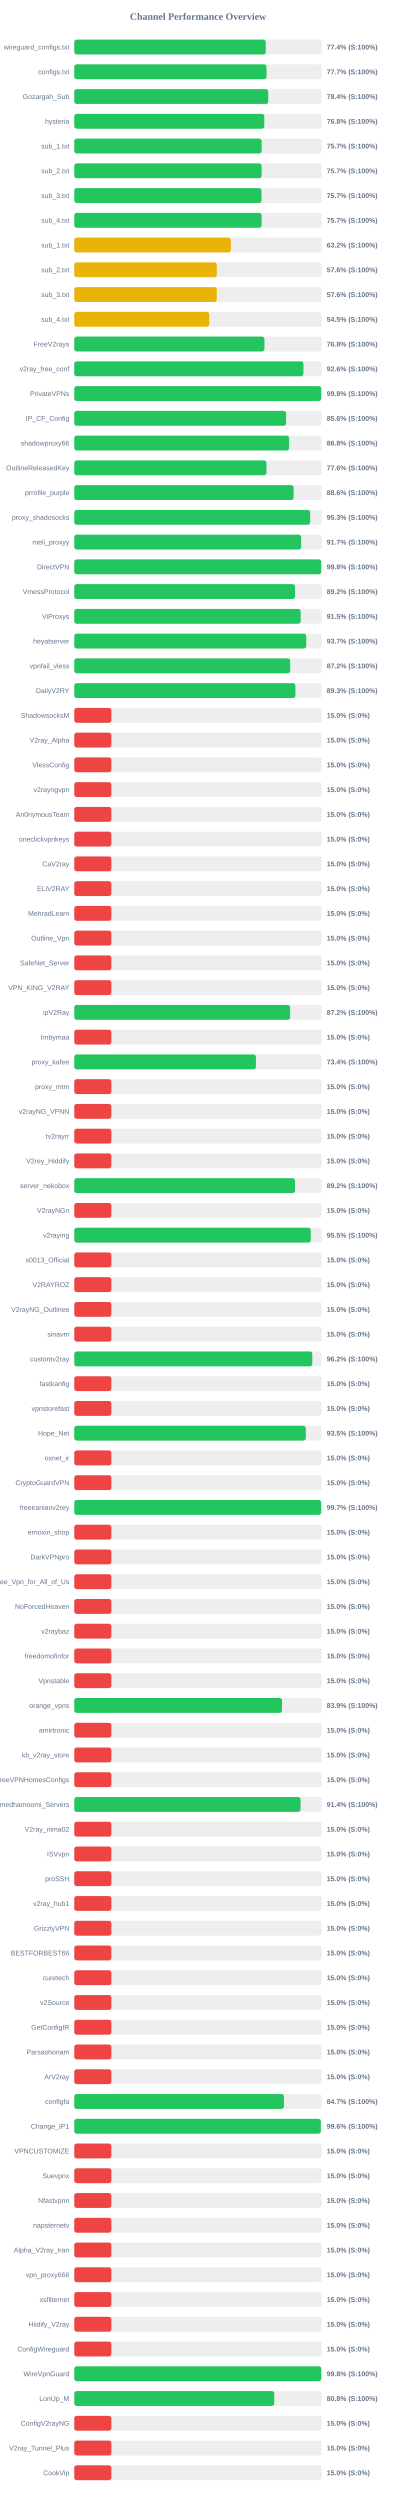
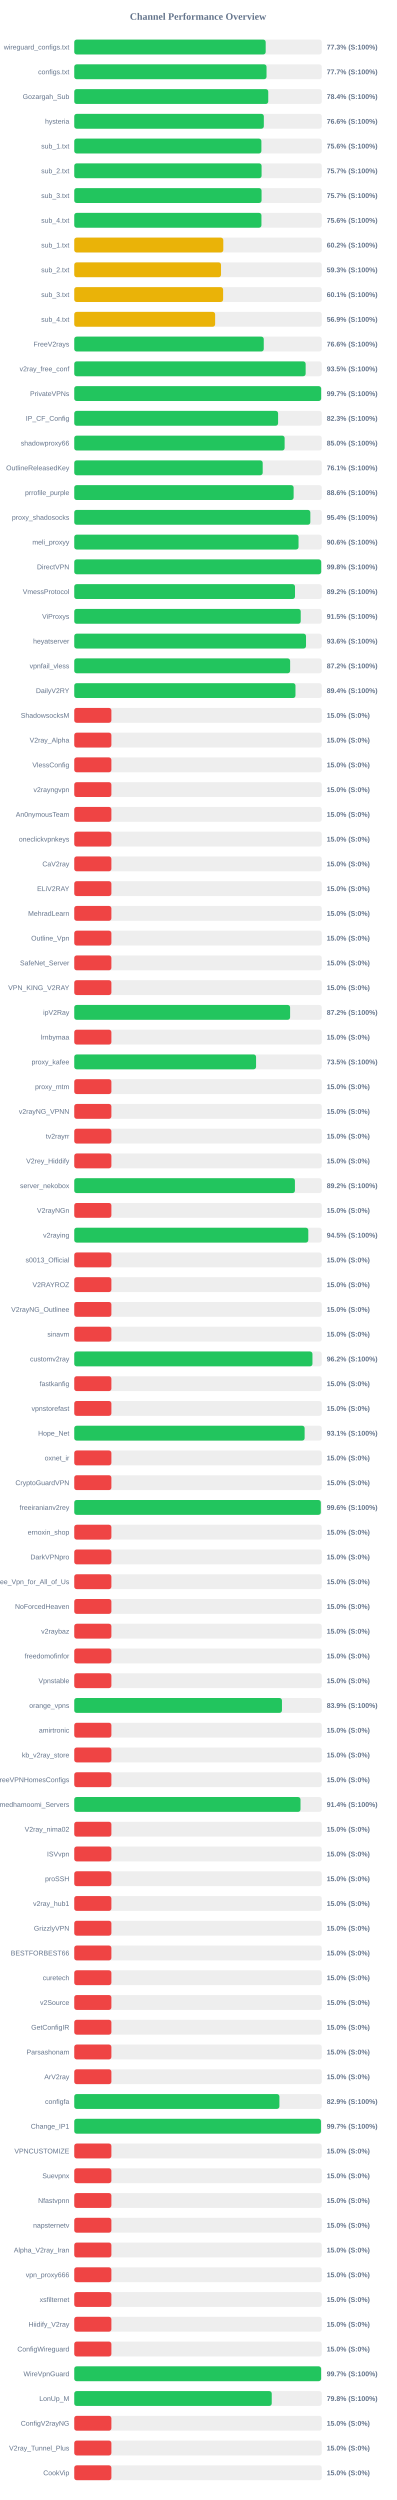
<svg xmlns="http://www.w3.org/2000/svg" width="800" height="5050" version="1.1">
  <style>
        .row { font: 14px Arial; fill: #64748b; }
        .score { font: bold 14px Arial; fill: #64748b; }
    </style>
  <text x="400" y="40" text-anchor="middle" font-size="20px" font-weight="bold" fill="#64748b">Channel Performance Overview</text>
  <rect x="150" y="80" width="500" height="30" fill="#eee" rx="5" />
-   <rect x="150" y="80" width="386.8" height="30" fill="#22c55e" rx="5" />
+   <rect x="150" y="80" width="386.7" height="30" fill="#22c55e" rx="5" />
  <text x="140" y="100" text-anchor="end" class="row">wireguard_configs.txt</text>
-   <text x="660" y="100" text-anchor="start" class="score">77.4% (S:100%)</text>
+   <text x="660" y="100" text-anchor="start" class="score">77.3% (S:100%)</text>
  <rect x="150" y="130" width="500" height="30" fill="#eee" rx="5" />
-   <rect x="150" y="130" width="388.45" height="30" fill="#22c55e" rx="5" />
+   <rect x="150" y="130" width="388.4" height="30" fill="#22c55e" rx="5" />
  <text x="140" y="150" text-anchor="end" class="row">configs.txt</text>
  <text x="660" y="150" text-anchor="start" class="score">77.7% (S:100%)</text>
  <rect x="150" y="180" width="500" height="30" fill="#eee" rx="5" />
-   <rect x="150" y="180" width="391.8" height="30" fill="#22c55e" rx="5" />
+   <rect x="150" y="180" width="391.85" height="30" fill="#22c55e" rx="5" />
  <text x="140" y="200" text-anchor="end" class="row">Gozargah_Sub</text>
  <text x="660" y="200" text-anchor="start" class="score">78.4% (S:100%)</text>
  <rect x="150" y="230" width="500" height="30" fill="#eee" rx="5" />
-   <rect x="150" y="230" width="383.85" height="30" fill="#22c55e" rx="5" />
+   <rect x="150" y="230" width="382.95" height="30" fill="#22c55e" rx="5" />
  <text x="140" y="250" text-anchor="end" class="row">hysteria</text>
-   <text x="660" y="250" text-anchor="start" class="score">76.8% (S:100%)</text>
+   <text x="660" y="250" text-anchor="start" class="score">76.6% (S:100%)</text>
  <rect x="150" y="280" width="500" height="30" fill="#eee" rx="5" />
-   <rect x="150" y="280" width="378.55" height="30" fill="#22c55e" rx="5" />
+   <rect x="150" y="280" width="378.0" height="30" fill="#22c55e" rx="5" />
  <text x="140" y="300" text-anchor="end" class="row">sub_1.txt</text>
-   <text x="660" y="300" text-anchor="start" class="score">75.7% (S:100%)</text>
+   <text x="660" y="300" text-anchor="start" class="score">75.6% (S:100%)</text>
  <rect x="150" y="330" width="500" height="30" fill="#eee" rx="5" />
-   <rect x="150" y="330" width="378.45" height="30" fill="#22c55e" rx="5" />
+   <rect x="150" y="330" width="378.4" height="30" fill="#22c55e" rx="5" />
  <text x="140" y="350" text-anchor="end" class="row">sub_2.txt</text>
  <text x="660" y="350" text-anchor="start" class="score">75.7% (S:100%)</text>
  <rect x="150" y="380" width="500" height="30" fill="#eee" rx="5" />
-   <rect x="150" y="380" width="378.3" height="30" fill="#22c55e" rx="5" />
+   <rect x="150" y="380" width="378.35" height="30" fill="#22c55e" rx="5" />
  <text x="140" y="400" text-anchor="end" class="row">sub_3.txt</text>
  <text x="660" y="400" text-anchor="start" class="score">75.7% (S:100%)</text>
  <rect x="150" y="430" width="500" height="30" fill="#eee" rx="5" />
-   <rect x="150" y="430" width="378.45" height="30" fill="#22c55e" rx="5" />
+   <rect x="150" y="430" width="378.1" height="30" fill="#22c55e" rx="5" />
  <text x="140" y="450" text-anchor="end" class="row">sub_4.txt</text>
-   <text x="660" y="450" text-anchor="start" class="score">75.7% (S:100%)</text>
+   <text x="660" y="450" text-anchor="start" class="score">75.6% (S:100%)</text>
  <rect x="150" y="480" width="500" height="30" fill="#eee" rx="5" />
-   <rect x="150" y="480" width="316.2" height="30" fill="#eab308" rx="5" />
+   <rect x="150" y="480" width="301.05" height="30" fill="#eab308" rx="5" />
  <text x="140" y="500" text-anchor="end" class="row">sub_1.txt</text>
-   <text x="660" y="500" text-anchor="start" class="score">63.2% (S:100%)</text>
+   <text x="660" y="500" text-anchor="start" class="score">60.2% (S:100%)</text>
  <rect x="150" y="530" width="500" height="30" fill="#eee" rx="5" />
-   <rect x="150" y="530" width="287.9" height="30" fill="#eab308" rx="5" />
+   <rect x="150" y="530" width="296.45" height="30" fill="#eab308" rx="5" />
  <text x="140" y="550" text-anchor="end" class="row">sub_2.txt</text>
-   <text x="660" y="550" text-anchor="start" class="score">57.6% (S:100%)</text>
+   <text x="660" y="550" text-anchor="start" class="score">59.3% (S:100%)</text>
  <rect x="150" y="580" width="500" height="30" fill="#eee" rx="5" />
-   <rect x="150" y="580" width="287.9" height="30" fill="#eab308" rx="5" />
+   <rect x="150" y="580" width="300.7" height="30" fill="#eab308" rx="5" />
  <text x="140" y="600" text-anchor="end" class="row">sub_3.txt</text>
-   <text x="660" y="600" text-anchor="start" class="score">57.6% (S:100%)</text>
+   <text x="660" y="600" text-anchor="start" class="score">60.1% (S:100%)</text>
  <rect x="150" y="630" width="500" height="30" fill="#eee" rx="5" />
-   <rect x="150" y="630" width="272.7" height="30" fill="#eab308" rx="5" />
+   <rect x="150" y="630" width="284.55" height="30" fill="#eab308" rx="5" />
  <text x="140" y="650" text-anchor="end" class="row">sub_4.txt</text>
-   <text x="660" y="650" text-anchor="start" class="score">54.5% (S:100%)</text>
+   <text x="660" y="650" text-anchor="start" class="score">56.9% (S:100%)</text>
  <rect x="150" y="680" width="500" height="30" fill="#eee" rx="5" />
-   <rect x="150" y="680" width="384.15" height="30" fill="#22c55e" rx="5" />
+   <rect x="150" y="680" width="382.8" height="30" fill="#22c55e" rx="5" />
  <text x="140" y="700" text-anchor="end" class="row">FreeV2rays</text>
-   <text x="660" y="700" text-anchor="start" class="score">76.8% (S:100%)</text>
+   <text x="660" y="700" text-anchor="start" class="score">76.6% (S:100%)</text>
  <rect x="150" y="730" width="500" height="30" fill="#eee" rx="5" />
-   <rect x="150" y="730" width="463.0" height="30" fill="#22c55e" rx="5" />
+   <rect x="150" y="730" width="467.4" height="30" fill="#22c55e" rx="5" />
  <text x="140" y="750" text-anchor="end" class="row">v2ray_free_conf</text>
-   <text x="660" y="750" text-anchor="start" class="score">92.6% (S:100%)</text>
+   <text x="660" y="750" text-anchor="start" class="score">93.5% (S:100%)</text>
  <rect x="150" y="780" width="500" height="30" fill="#eee" rx="5" />
-   <rect x="150" y="780" width="498.85" height="30" fill="#22c55e" rx="5" />
+   <rect x="150" y="780" width="498.7" height="30" fill="#22c55e" rx="5" />
  <text x="140" y="800" text-anchor="end" class="row">PrivateVPNs</text>
-   <text x="660" y="800" text-anchor="start" class="score">99.8% (S:100%)</text>
+   <text x="660" y="800" text-anchor="start" class="score">99.7% (S:100%)</text>
  <rect x="150" y="830" width="500" height="30" fill="#eee" rx="5" />
-   <rect x="150" y="830" width="427.9" height="30" fill="#22c55e" rx="5" />
+   <rect x="150" y="830" width="411.75" height="30" fill="#22c55e" rx="5" />
  <text x="140" y="850" text-anchor="end" class="row">IP_CF_Config</text>
-   <text x="660" y="850" text-anchor="start" class="score">85.6% (S:100%)</text>
+   <text x="660" y="850" text-anchor="start" class="score">82.3% (S:100%)</text>
  <rect x="150" y="880" width="500" height="30" fill="#eee" rx="5" />
-   <rect x="150" y="880" width="433.95" height="30" fill="#22c55e" rx="5" />
+   <rect x="150" y="880" width="424.95" height="30" fill="#22c55e" rx="5" />
  <text x="140" y="900" text-anchor="end" class="row">shadowproxy66</text>
-   <text x="660" y="900" text-anchor="start" class="score">86.8% (S:100%)</text>
+   <text x="660" y="900" text-anchor="start" class="score">85.0% (S:100%)</text>
  <rect x="150" y="930" width="500" height="30" fill="#eee" rx="5" />
-   <rect x="150" y="930" width="388.2" height="30" fill="#22c55e" rx="5" />
+   <rect x="150" y="930" width="380.65" height="30" fill="#22c55e" rx="5" />
  <text x="140" y="950" text-anchor="end" class="row">OutlineReleasedKey</text>
-   <text x="660" y="950" text-anchor="start" class="score">77.6% (S:100%)</text>
+   <text x="660" y="950" text-anchor="start" class="score">76.1% (S:100%)</text>
  <rect x="150" y="980" width="500" height="30" fill="#eee" rx="5" />
-   <rect x="150" y="980" width="443.1" height="30" fill="#22c55e" rx="5" />
+   <rect x="150" y="980" width="443.15" height="30" fill="#22c55e" rx="5" />
  <text x="140" y="1000" text-anchor="end" class="row">prrofile_purple</text>
  <text x="660" y="1000" text-anchor="start" class="score">88.6% (S:100%)</text>
  <rect x="150" y="1030" width="500" height="30" fill="#eee" rx="5" />
-   <rect x="150" y="1030" width="476.5" height="30" fill="#22c55e" rx="5" />
+   <rect x="150" y="1030" width="476.85" height="30" fill="#22c55e" rx="5" />
  <text x="140" y="1050" text-anchor="end" class="row">proxy_shadosocks</text>
-   <text x="660" y="1050" text-anchor="start" class="score">95.3% (S:100%)</text>
+   <text x="660" y="1050" text-anchor="start" class="score">95.4% (S:100%)</text>
  <rect x="150" y="1080" width="500" height="30" fill="#eee" rx="5" />
-   <rect x="150" y="1080" width="458.35" height="30" fill="#22c55e" rx="5" />
+   <rect x="150" y="1080" width="453.05" height="30" fill="#22c55e" rx="5" />
  <text x="140" y="1100" text-anchor="end" class="row">meli_proxyy</text>
-   <text x="660" y="1100" text-anchor="start" class="score">91.7% (S:100%)</text>
+   <text x="660" y="1100" text-anchor="start" class="score">90.6% (S:100%)</text>
  <rect x="150" y="1130" width="500" height="30" fill="#eee" rx="5" />
-   <rect x="150" y="1130" width="498.75" height="30" fill="#22c55e" rx="5" />
+   <rect x="150" y="1130" width="498.8" height="30" fill="#22c55e" rx="5" />
  <text x="140" y="1150" text-anchor="end" class="row">DirectVPN</text>
  <text x="660" y="1150" text-anchor="start" class="score">99.8% (S:100%)</text>
  <rect x="150" y="1180" width="500" height="30" fill="#eee" rx="5" />
  <rect x="150" y="1180" width="445.9" height="30" fill="#22c55e" rx="5" />
  <text x="140" y="1200" text-anchor="end" class="row">VmessProtocol</text>
  <text x="660" y="1200" text-anchor="start" class="score">89.2% (S:100%)</text>
  <rect x="150" y="1230" width="500" height="30" fill="#eee" rx="5" />
-   <rect x="150" y="1230" width="457.4" height="30" fill="#22c55e" rx="5" />
+   <rect x="150" y="1230" width="457.45" height="30" fill="#22c55e" rx="5" />
  <text x="140" y="1250" text-anchor="end" class="row">ViProxys</text>
  <text x="660" y="1250" text-anchor="start" class="score">91.5% (S:100%)</text>
  <rect x="150" y="1280" width="500" height="30" fill="#eee" rx="5" />
-   <rect x="150" y="1280" width="468.6" height="30" fill="#22c55e" rx="5" />
+   <rect x="150" y="1280" width="468.15" height="30" fill="#22c55e" rx="5" />
  <text x="140" y="1300" text-anchor="end" class="row">heyatserver</text>
-   <text x="660" y="1300" text-anchor="start" class="score">93.7% (S:100%)</text>
+   <text x="660" y="1300" text-anchor="start" class="score">93.6% (S:100%)</text>
  <rect x="150" y="1330" width="500" height="30" fill="#eee" rx="5" />
-   <rect x="150" y="1330" width="436.2" height="30" fill="#22c55e" rx="5" />
+   <rect x="150" y="1330" width="436.05" height="30" fill="#22c55e" rx="5" />
  <text x="140" y="1350" text-anchor="end" class="row">vpnfail_vless</text>
  <text x="660" y="1350" text-anchor="start" class="score">87.2% (S:100%)</text>
  <rect x="150" y="1380" width="500" height="30" fill="#eee" rx="5" />
-   <rect x="150" y="1380" width="446.7" height="30" fill="#22c55e" rx="5" />
+   <rect x="150" y="1380" width="446.85" height="30" fill="#22c55e" rx="5" />
  <text x="140" y="1400" text-anchor="end" class="row">DailyV2RY</text>
-   <text x="660" y="1400" text-anchor="start" class="score">89.3% (S:100%)</text>
+   <text x="660" y="1400" text-anchor="start" class="score">89.4% (S:100%)</text>
  <rect x="150" y="1430" width="500" height="30" fill="#eee" rx="5" />
  <rect x="150" y="1430" width="75.0" height="30" fill="#ef4444" rx="5" />
  <text x="140" y="1450" text-anchor="end" class="row">ShadowsocksM</text>
  <text x="660" y="1450" text-anchor="start" class="score">15.0% (S:0%)</text>
  <rect x="150" y="1480" width="500" height="30" fill="#eee" rx="5" />
  <rect x="150" y="1480" width="75.0" height="30" fill="#ef4444" rx="5" />
  <text x="140" y="1500" text-anchor="end" class="row">V2ray_Alpha</text>
  <text x="660" y="1500" text-anchor="start" class="score">15.0% (S:0%)</text>
  <rect x="150" y="1530" width="500" height="30" fill="#eee" rx="5" />
  <rect x="150" y="1530" width="75.0" height="30" fill="#ef4444" rx="5" />
  <text x="140" y="1550" text-anchor="end" class="row">VlessConfig</text>
  <text x="660" y="1550" text-anchor="start" class="score">15.0% (S:0%)</text>
  <rect x="150" y="1580" width="500" height="30" fill="#eee" rx="5" />
  <rect x="150" y="1580" width="75.0" height="30" fill="#ef4444" rx="5" />
  <text x="140" y="1600" text-anchor="end" class="row">v2rayngvpn</text>
  <text x="660" y="1600" text-anchor="start" class="score">15.0% (S:0%)</text>
  <rect x="150" y="1630" width="500" height="30" fill="#eee" rx="5" />
  <rect x="150" y="1630" width="75.0" height="30" fill="#ef4444" rx="5" />
  <text x="140" y="1650" text-anchor="end" class="row">An0nymousTeam</text>
  <text x="660" y="1650" text-anchor="start" class="score">15.0% (S:0%)</text>
  <rect x="150" y="1680" width="500" height="30" fill="#eee" rx="5" />
  <rect x="150" y="1680" width="75.0" height="30" fill="#ef4444" rx="5" />
  <text x="140" y="1700" text-anchor="end" class="row">oneclickvpnkeys</text>
  <text x="660" y="1700" text-anchor="start" class="score">15.0% (S:0%)</text>
  <rect x="150" y="1730" width="500" height="30" fill="#eee" rx="5" />
  <rect x="150" y="1730" width="75.0" height="30" fill="#ef4444" rx="5" />
  <text x="140" y="1750" text-anchor="end" class="row">CaV2ray</text>
  <text x="660" y="1750" text-anchor="start" class="score">15.0% (S:0%)</text>
  <rect x="150" y="1780" width="500" height="30" fill="#eee" rx="5" />
  <rect x="150" y="1780" width="75.0" height="30" fill="#ef4444" rx="5" />
  <text x="140" y="1800" text-anchor="end" class="row">ELiV2RAY</text>
  <text x="660" y="1800" text-anchor="start" class="score">15.0% (S:0%)</text>
  <rect x="150" y="1830" width="500" height="30" fill="#eee" rx="5" />
  <rect x="150" y="1830" width="75.0" height="30" fill="#ef4444" rx="5" />
  <text x="140" y="1850" text-anchor="end" class="row">MehradLearn</text>
  <text x="660" y="1850" text-anchor="start" class="score">15.0% (S:0%)</text>
  <rect x="150" y="1880" width="500" height="30" fill="#eee" rx="5" />
  <rect x="150" y="1880" width="75.0" height="30" fill="#ef4444" rx="5" />
  <text x="140" y="1900" text-anchor="end" class="row">Outline_Vpn</text>
  <text x="660" y="1900" text-anchor="start" class="score">15.0% (S:0%)</text>
  <rect x="150" y="1930" width="500" height="30" fill="#eee" rx="5" />
  <rect x="150" y="1930" width="75.0" height="30" fill="#ef4444" rx="5" />
  <text x="140" y="1950" text-anchor="end" class="row">SafeNet_Server</text>
  <text x="660" y="1950" text-anchor="start" class="score">15.0% (S:0%)</text>
  <rect x="150" y="1980" width="500" height="30" fill="#eee" rx="5" />
  <rect x="150" y="1980" width="75.0" height="30" fill="#ef4444" rx="5" />
  <text x="140" y="2000" text-anchor="end" class="row">VPN_KING_V2RAY</text>
  <text x="660" y="2000" text-anchor="start" class="score">15.0% (S:0%)</text>
  <rect x="150" y="2030" width="500" height="30" fill="#eee" rx="5" />
  <rect x="150" y="2030" width="436.0" height="30" fill="#22c55e" rx="5" />
  <text x="140" y="2050" text-anchor="end" class="row">ipV2Ray</text>
  <text x="660" y="2050" text-anchor="start" class="score">87.2% (S:100%)</text>
  <rect x="150" y="2080" width="500" height="30" fill="#eee" rx="5" />
  <rect x="150" y="2080" width="75.0" height="30" fill="#ef4444" rx="5" />
  <text x="140" y="2100" text-anchor="end" class="row">lrnbymaa</text>
  <text x="660" y="2100" text-anchor="start" class="score">15.0% (S:0%)</text>
  <rect x="150" y="2130" width="500" height="30" fill="#eee" rx="5" />
-   <rect x="150" y="2130" width="367.0" height="30" fill="#22c55e" rx="5" />
+   <rect x="150" y="2130" width="367.25" height="30" fill="#22c55e" rx="5" />
  <text x="140" y="2150" text-anchor="end" class="row">proxy_kafee</text>
-   <text x="660" y="2150" text-anchor="start" class="score">73.4% (S:100%)</text>
+   <text x="660" y="2150" text-anchor="start" class="score">73.5% (S:100%)</text>
  <rect x="150" y="2180" width="500" height="30" fill="#eee" rx="5" />
  <rect x="150" y="2180" width="75.0" height="30" fill="#ef4444" rx="5" />
  <text x="140" y="2200" text-anchor="end" class="row">proxy_mtm</text>
  <text x="660" y="2200" text-anchor="start" class="score">15.0% (S:0%)</text>
  <rect x="150" y="2230" width="500" height="30" fill="#eee" rx="5" />
  <rect x="150" y="2230" width="75.0" height="30" fill="#ef4444" rx="5" />
  <text x="140" y="2250" text-anchor="end" class="row">v2rayNG_VPNN</text>
  <text x="660" y="2250" text-anchor="start" class="score">15.0% (S:0%)</text>
  <rect x="150" y="2280" width="500" height="30" fill="#eee" rx="5" />
  <rect x="150" y="2280" width="75.0" height="30" fill="#ef4444" rx="5" />
  <text x="140" y="2300" text-anchor="end" class="row">tv2rayrr</text>
  <text x="660" y="2300" text-anchor="start" class="score">15.0% (S:0%)</text>
  <rect x="150" y="2330" width="500" height="30" fill="#eee" rx="5" />
  <rect x="150" y="2330" width="75.0" height="30" fill="#ef4444" rx="5" />
  <text x="140" y="2350" text-anchor="end" class="row">V2rey_Hiddify</text>
  <text x="660" y="2350" text-anchor="start" class="score">15.0% (S:0%)</text>
  <rect x="150" y="2380" width="500" height="30" fill="#eee" rx="5" />
-   <rect x="150" y="2380" width="445.85" height="30" fill="#22c55e" rx="5" />
+   <rect x="150" y="2380" width="445.75" height="30" fill="#22c55e" rx="5" />
  <text x="140" y="2400" text-anchor="end" class="row">server_nekobox</text>
  <text x="660" y="2400" text-anchor="start" class="score">89.2% (S:100%)</text>
  <rect x="150" y="2430" width="500" height="30" fill="#eee" rx="5" />
  <rect x="150" y="2430" width="75.0" height="30" fill="#ef4444" rx="5" />
  <text x="140" y="2450" text-anchor="end" class="row">V2rayNGn</text>
  <text x="660" y="2450" text-anchor="start" class="score">15.0% (S:0%)</text>
  <rect x="150" y="2480" width="500" height="30" fill="#eee" rx="5" />
-   <rect x="150" y="2480" width="477.75" height="30" fill="#22c55e" rx="5" />
+   <rect x="150" y="2480" width="472.75" height="30" fill="#22c55e" rx="5" />
  <text x="140" y="2500" text-anchor="end" class="row">v2raying</text>
-   <text x="660" y="2500" text-anchor="start" class="score">95.5% (S:100%)</text>
+   <text x="660" y="2500" text-anchor="start" class="score">94.5% (S:100%)</text>
  <rect x="150" y="2530" width="500" height="30" fill="#eee" rx="5" />
  <rect x="150" y="2530" width="75.0" height="30" fill="#ef4444" rx="5" />
  <text x="140" y="2550" text-anchor="end" class="row">s0013_Official</text>
  <text x="660" y="2550" text-anchor="start" class="score">15.0% (S:0%)</text>
  <rect x="150" y="2580" width="500" height="30" fill="#eee" rx="5" />
  <rect x="150" y="2580" width="75.0" height="30" fill="#ef4444" rx="5" />
  <text x="140" y="2600" text-anchor="end" class="row">V2RAYROZ</text>
  <text x="660" y="2600" text-anchor="start" class="score">15.0% (S:0%)</text>
  <rect x="150" y="2630" width="500" height="30" fill="#eee" rx="5" />
  <rect x="150" y="2630" width="75.0" height="30" fill="#ef4444" rx="5" />
  <text x="140" y="2650" text-anchor="end" class="row">V2rayNG_Outlinee</text>
  <text x="660" y="2650" text-anchor="start" class="score">15.0% (S:0%)</text>
  <rect x="150" y="2680" width="500" height="30" fill="#eee" rx="5" />
  <rect x="150" y="2680" width="75.0" height="30" fill="#ef4444" rx="5" />
  <text x="140" y="2700" text-anchor="end" class="row">sinavm</text>
  <text x="660" y="2700" text-anchor="start" class="score">15.0% (S:0%)</text>
  <rect x="150" y="2730" width="500" height="30" fill="#eee" rx="5" />
-   <rect x="150" y="2730" width="480.85" height="30" fill="#22c55e" rx="5" />
+   <rect x="150" y="2730" width="481.15" height="30" fill="#22c55e" rx="5" />
  <text x="140" y="2750" text-anchor="end" class="row">customv2ray</text>
  <text x="660" y="2750" text-anchor="start" class="score">96.2% (S:100%)</text>
  <rect x="150" y="2780" width="500" height="30" fill="#eee" rx="5" />
  <rect x="150" y="2780" width="75.0" height="30" fill="#ef4444" rx="5" />
  <text x="140" y="2800" text-anchor="end" class="row">fastkanfig</text>
  <text x="660" y="2800" text-anchor="start" class="score">15.0% (S:0%)</text>
  <rect x="150" y="2830" width="500" height="30" fill="#eee" rx="5" />
  <rect x="150" y="2830" width="75.0" height="30" fill="#ef4444" rx="5" />
  <text x="140" y="2850" text-anchor="end" class="row">vpnstorefast</text>
  <text x="660" y="2850" text-anchor="start" class="score">15.0% (S:0%)</text>
  <rect x="150" y="2880" width="500" height="30" fill="#eee" rx="5" />
-   <rect x="150" y="2880" width="467.75" height="30" fill="#22c55e" rx="5" />
+   <rect x="150" y="2880" width="465.35" height="30" fill="#22c55e" rx="5" />
  <text x="140" y="2900" text-anchor="end" class="row">Hope_Net</text>
-   <text x="660" y="2900" text-anchor="start" class="score">93.5% (S:100%)</text>
+   <text x="660" y="2900" text-anchor="start" class="score">93.1% (S:100%)</text>
  <rect x="150" y="2930" width="500" height="30" fill="#eee" rx="5" />
  <rect x="150" y="2930" width="75.0" height="30" fill="#ef4444" rx="5" />
  <text x="140" y="2950" text-anchor="end" class="row">oxnet_ir</text>
  <text x="660" y="2950" text-anchor="start" class="score">15.0% (S:0%)</text>
  <rect x="150" y="2980" width="500" height="30" fill="#eee" rx="5" />
  <rect x="150" y="2980" width="75.0" height="30" fill="#ef4444" rx="5" />
  <text x="140" y="3000" text-anchor="end" class="row">CryptoGuardVPN</text>
  <text x="660" y="3000" text-anchor="start" class="score">15.0% (S:0%)</text>
  <rect x="150" y="3030" width="500" height="30" fill="#eee" rx="5" />
-   <rect x="150" y="3030" width="498.7" height="30" fill="#22c55e" rx="5" />
+   <rect x="150" y="3030" width="498.05" height="30" fill="#22c55e" rx="5" />
  <text x="140" y="3050" text-anchor="end" class="row">freeiranianv2rey</text>
-   <text x="660" y="3050" text-anchor="start" class="score">99.7% (S:100%)</text>
+   <text x="660" y="3050" text-anchor="start" class="score">99.6% (S:100%)</text>
  <rect x="150" y="3080" width="500" height="30" fill="#eee" rx="5" />
  <rect x="150" y="3080" width="75.0" height="30" fill="#ef4444" rx="5" />
  <text x="140" y="3100" text-anchor="end" class="row">ernoxin_shop</text>
  <text x="660" y="3100" text-anchor="start" class="score">15.0% (S:0%)</text>
  <rect x="150" y="3130" width="500" height="30" fill="#eee" rx="5" />
  <rect x="150" y="3130" width="75.0" height="30" fill="#ef4444" rx="5" />
  <text x="140" y="3150" text-anchor="end" class="row">DarkVPNpro</text>
  <text x="660" y="3150" text-anchor="start" class="score">15.0% (S:0%)</text>
  <rect x="150" y="3180" width="500" height="30" fill="#eee" rx="5" />
  <rect x="150" y="3180" width="75.0" height="30" fill="#ef4444" rx="5" />
  <text x="140" y="3200" text-anchor="end" class="row">Free_Vpn_for_All_of_Us</text>
  <text x="660" y="3200" text-anchor="start" class="score">15.0% (S:0%)</text>
  <rect x="150" y="3230" width="500" height="30" fill="#eee" rx="5" />
  <rect x="150" y="3230" width="75.0" height="30" fill="#ef4444" rx="5" />
  <text x="140" y="3250" text-anchor="end" class="row">NoForcedHeaven</text>
  <text x="660" y="3250" text-anchor="start" class="score">15.0% (S:0%)</text>
  <rect x="150" y="3280" width="500" height="30" fill="#eee" rx="5" />
  <rect x="150" y="3280" width="75.0" height="30" fill="#ef4444" rx="5" />
  <text x="140" y="3300" text-anchor="end" class="row">v2raybaz</text>
  <text x="660" y="3300" text-anchor="start" class="score">15.0% (S:0%)</text>
  <rect x="150" y="3330" width="500" height="30" fill="#eee" rx="5" />
  <rect x="150" y="3330" width="75.0" height="30" fill="#ef4444" rx="5" />
  <text x="140" y="3350" text-anchor="end" class="row">freedomofinfor</text>
  <text x="660" y="3350" text-anchor="start" class="score">15.0% (S:0%)</text>
  <rect x="150" y="3380" width="500" height="30" fill="#eee" rx="5" />
  <rect x="150" y="3380" width="75.0" height="30" fill="#ef4444" rx="5" />
  <text x="140" y="3400" text-anchor="end" class="row">Vpnstable</text>
  <text x="660" y="3400" text-anchor="start" class="score">15.0% (S:0%)</text>
  <rect x="150" y="3430" width="500" height="30" fill="#eee" rx="5" />
-   <rect x="150" y="3430" width="419.7" height="30" fill="#22c55e" rx="5" />
+   <rect x="150" y="3430" width="419.55" height="30" fill="#22c55e" rx="5" />
  <text x="140" y="3450" text-anchor="end" class="row">orange_vpns</text>
  <text x="660" y="3450" text-anchor="start" class="score">83.9% (S:100%)</text>
  <rect x="150" y="3480" width="500" height="30" fill="#eee" rx="5" />
  <rect x="150" y="3480" width="75.0" height="30" fill="#ef4444" rx="5" />
  <text x="140" y="3500" text-anchor="end" class="row">amirtronic</text>
  <text x="660" y="3500" text-anchor="start" class="score">15.0% (S:0%)</text>
  <rect x="150" y="3530" width="500" height="30" fill="#eee" rx="5" />
  <rect x="150" y="3530" width="75.0" height="30" fill="#ef4444" rx="5" />
  <text x="140" y="3550" text-anchor="end" class="row">kb_v2ray_store</text>
  <text x="660" y="3550" text-anchor="start" class="score">15.0% (S:0%)</text>
  <rect x="150" y="3580" width="500" height="30" fill="#eee" rx="5" />
  <rect x="150" y="3580" width="75.0" height="30" fill="#ef4444" rx="5" />
  <text x="140" y="3600" text-anchor="end" class="row">FreeVPNHomesConfigs</text>
  <text x="660" y="3600" text-anchor="start" class="score">15.0% (S:0%)</text>
  <rect x="150" y="3630" width="500" height="30" fill="#eee" rx="5" />
-   <rect x="150" y="3630" width="457.1" height="30" fill="#22c55e" rx="5" />
+   <rect x="150" y="3630" width="457.0" height="30" fill="#22c55e" rx="5" />
  <text x="140" y="3650" text-anchor="end" class="row">Ahmedhamoomi_Servers</text>
  <text x="660" y="3650" text-anchor="start" class="score">91.4% (S:100%)</text>
  <rect x="150" y="3680" width="500" height="30" fill="#eee" rx="5" />
  <rect x="150" y="3680" width="75.0" height="30" fill="#ef4444" rx="5" />
  <text x="140" y="3700" text-anchor="end" class="row">V2ray_nima02</text>
  <text x="660" y="3700" text-anchor="start" class="score">15.0% (S:0%)</text>
  <rect x="150" y="3730" width="500" height="30" fill="#eee" rx="5" />
  <rect x="150" y="3730" width="75.0" height="30" fill="#ef4444" rx="5" />
  <text x="140" y="3750" text-anchor="end" class="row">ISVvpn</text>
  <text x="660" y="3750" text-anchor="start" class="score">15.0% (S:0%)</text>
  <rect x="150" y="3780" width="500" height="30" fill="#eee" rx="5" />
  <rect x="150" y="3780" width="75.0" height="30" fill="#ef4444" rx="5" />
  <text x="140" y="3800" text-anchor="end" class="row">proSSH</text>
  <text x="660" y="3800" text-anchor="start" class="score">15.0% (S:0%)</text>
  <rect x="150" y="3830" width="500" height="30" fill="#eee" rx="5" />
  <rect x="150" y="3830" width="75.0" height="30" fill="#ef4444" rx="5" />
  <text x="140" y="3850" text-anchor="end" class="row">v2ray_hub1</text>
  <text x="660" y="3850" text-anchor="start" class="score">15.0% (S:0%)</text>
  <rect x="150" y="3880" width="500" height="30" fill="#eee" rx="5" />
  <rect x="150" y="3880" width="75.0" height="30" fill="#ef4444" rx="5" />
  <text x="140" y="3900" text-anchor="end" class="row">GrizzlyVPN</text>
  <text x="660" y="3900" text-anchor="start" class="score">15.0% (S:0%)</text>
  <rect x="150" y="3930" width="500" height="30" fill="#eee" rx="5" />
  <rect x="150" y="3930" width="75.0" height="30" fill="#ef4444" rx="5" />
  <text x="140" y="3950" text-anchor="end" class="row">BESTFORBEST66</text>
  <text x="660" y="3950" text-anchor="start" class="score">15.0% (S:0%)</text>
  <rect x="150" y="3980" width="500" height="30" fill="#eee" rx="5" />
  <rect x="150" y="3980" width="75.0" height="30" fill="#ef4444" rx="5" />
  <text x="140" y="4000" text-anchor="end" class="row">curetech</text>
  <text x="660" y="4000" text-anchor="start" class="score">15.0% (S:0%)</text>
  <rect x="150" y="4030" width="500" height="30" fill="#eee" rx="5" />
  <rect x="150" y="4030" width="75.0" height="30" fill="#ef4444" rx="5" />
  <text x="140" y="4050" text-anchor="end" class="row">v2Source</text>
  <text x="660" y="4050" text-anchor="start" class="score">15.0% (S:0%)</text>
  <rect x="150" y="4080" width="500" height="30" fill="#eee" rx="5" />
  <rect x="150" y="4080" width="75.0" height="30" fill="#ef4444" rx="5" />
  <text x="140" y="4100" text-anchor="end" class="row">GetConfigIR</text>
  <text x="660" y="4100" text-anchor="start" class="score">15.0% (S:0%)</text>
  <rect x="150" y="4130" width="500" height="30" fill="#eee" rx="5" />
  <rect x="150" y="4130" width="75.0" height="30" fill="#ef4444" rx="5" />
  <text x="140" y="4150" text-anchor="end" class="row">Parsashonam</text>
  <text x="660" y="4150" text-anchor="start" class="score">15.0% (S:0%)</text>
  <rect x="150" y="4180" width="500" height="30" fill="#eee" rx="5" />
  <rect x="150" y="4180" width="75.0" height="30" fill="#ef4444" rx="5" />
  <text x="140" y="4200" text-anchor="end" class="row">ArV2ray</text>
  <text x="660" y="4200" text-anchor="start" class="score">15.0% (S:0%)</text>
  <rect x="150" y="4230" width="500" height="30" fill="#eee" rx="5" />
-   <rect x="150" y="4230" width="423.55" height="30" fill="#22c55e" rx="5" />
+   <rect x="150" y="4230" width="414.4" height="30" fill="#22c55e" rx="5" />
  <text x="140" y="4250" text-anchor="end" class="row">configfa</text>
-   <text x="660" y="4250" text-anchor="start" class="score">84.7% (S:100%)</text>
+   <text x="660" y="4250" text-anchor="start" class="score">82.9% (S:100%)</text>
  <rect x="150" y="4280" width="500" height="30" fill="#eee" rx="5" />
-   <rect x="150" y="4280" width="498.1" height="30" fill="#22c55e" rx="5" />
+   <rect x="150" y="4280" width="498.35" height="30" fill="#22c55e" rx="5" />
  <text x="140" y="4300" text-anchor="end" class="row">Change_IP1</text>
-   <text x="660" y="4300" text-anchor="start" class="score">99.6% (S:100%)</text>
+   <text x="660" y="4300" text-anchor="start" class="score">99.7% (S:100%)</text>
  <rect x="150" y="4330" width="500" height="30" fill="#eee" rx="5" />
  <rect x="150" y="4330" width="75.0" height="30" fill="#ef4444" rx="5" />
  <text x="140" y="4350" text-anchor="end" class="row">VPNCUSTOMIZE</text>
  <text x="660" y="4350" text-anchor="start" class="score">15.0% (S:0%)</text>
  <rect x="150" y="4380" width="500" height="30" fill="#eee" rx="5" />
  <rect x="150" y="4380" width="75.0" height="30" fill="#ef4444" rx="5" />
  <text x="140" y="4400" text-anchor="end" class="row">Suevpnx</text>
  <text x="660" y="4400" text-anchor="start" class="score">15.0% (S:0%)</text>
  <rect x="150" y="4430" width="500" height="30" fill="#eee" rx="5" />
  <rect x="150" y="4430" width="75.0" height="30" fill="#ef4444" rx="5" />
  <text x="140" y="4450" text-anchor="end" class="row">Nfastvpnn</text>
  <text x="660" y="4450" text-anchor="start" class="score">15.0% (S:0%)</text>
  <rect x="150" y="4480" width="500" height="30" fill="#eee" rx="5" />
  <rect x="150" y="4480" width="75.0" height="30" fill="#ef4444" rx="5" />
  <text x="140" y="4500" text-anchor="end" class="row">napsternetv</text>
  <text x="660" y="4500" text-anchor="start" class="score">15.0% (S:0%)</text>
  <rect x="150" y="4530" width="500" height="30" fill="#eee" rx="5" />
  <rect x="150" y="4530" width="75.0" height="30" fill="#ef4444" rx="5" />
  <text x="140" y="4550" text-anchor="end" class="row">Alpha_V2ray_Iran</text>
  <text x="660" y="4550" text-anchor="start" class="score">15.0% (S:0%)</text>
  <rect x="150" y="4580" width="500" height="30" fill="#eee" rx="5" />
  <rect x="150" y="4580" width="75.0" height="30" fill="#ef4444" rx="5" />
  <text x="140" y="4600" text-anchor="end" class="row">vpn_proxy666</text>
  <text x="660" y="4600" text-anchor="start" class="score">15.0% (S:0%)</text>
  <rect x="150" y="4630" width="500" height="30" fill="#eee" rx="5" />
  <rect x="150" y="4630" width="75.0" height="30" fill="#ef4444" rx="5" />
  <text x="140" y="4650" text-anchor="end" class="row">xsfilternet</text>
  <text x="660" y="4650" text-anchor="start" class="score">15.0% (S:0%)</text>
  <rect x="150" y="4680" width="500" height="30" fill="#eee" rx="5" />
  <rect x="150" y="4680" width="75.0" height="30" fill="#ef4444" rx="5" />
  <text x="140" y="4700" text-anchor="end" class="row">Hiidify_V2ray</text>
  <text x="660" y="4700" text-anchor="start" class="score">15.0% (S:0%)</text>
  <rect x="150" y="4730" width="500" height="30" fill="#eee" rx="5" />
  <rect x="150" y="4730" width="75.0" height="30" fill="#ef4444" rx="5" />
  <text x="140" y="4750" text-anchor="end" class="row">ConfigWireguard</text>
  <text x="660" y="4750" text-anchor="start" class="score">15.0% (S:0%)</text>
  <rect x="150" y="4780" width="500" height="30" fill="#eee" rx="5" />
-   <rect x="150" y="4780" width="498.95" height="30" fill="#22c55e" rx="5" />
+   <rect x="150" y="4780" width="498.6" height="30" fill="#22c55e" rx="5" />
  <text x="140" y="4800" text-anchor="end" class="row">WireVpnGuard</text>
-   <text x="660" y="4800" text-anchor="start" class="score">99.8% (S:100%)</text>
+   <text x="660" y="4800" text-anchor="start" class="score">99.7% (S:100%)</text>
  <rect x="150" y="4830" width="500" height="30" fill="#eee" rx="5" />
-   <rect x="150" y="4830" width="403.95" height="30" fill="#22c55e" rx="5" />
+   <rect x="150" y="4830" width="398.9" height="30" fill="#22c55e" rx="5" />
  <text x="140" y="4850" text-anchor="end" class="row">LonUp_M</text>
-   <text x="660" y="4850" text-anchor="start" class="score">80.8% (S:100%)</text>
+   <text x="660" y="4850" text-anchor="start" class="score">79.8% (S:100%)</text>
  <rect x="150" y="4880" width="500" height="30" fill="#eee" rx="5" />
  <rect x="150" y="4880" width="75.0" height="30" fill="#ef4444" rx="5" />
  <text x="140" y="4900" text-anchor="end" class="row">ConfigV2rayNG</text>
  <text x="660" y="4900" text-anchor="start" class="score">15.0% (S:0%)</text>
  <rect x="150" y="4930" width="500" height="30" fill="#eee" rx="5" />
  <rect x="150" y="4930" width="75.0" height="30" fill="#ef4444" rx="5" />
  <text x="140" y="4950" text-anchor="end" class="row">V2ray_Tunnel_Plus</text>
  <text x="660" y="4950" text-anchor="start" class="score">15.0% (S:0%)</text>
  <rect x="150" y="4980" width="500" height="30" fill="#eee" rx="5" />
  <rect x="150" y="4980" width="75.0" height="30" fill="#ef4444" rx="5" />
  <text x="140" y="5000" text-anchor="end" class="row">CookVip</text>
  <text x="660" y="5000" text-anchor="start" class="score">15.0% (S:0%)</text>
</svg>
